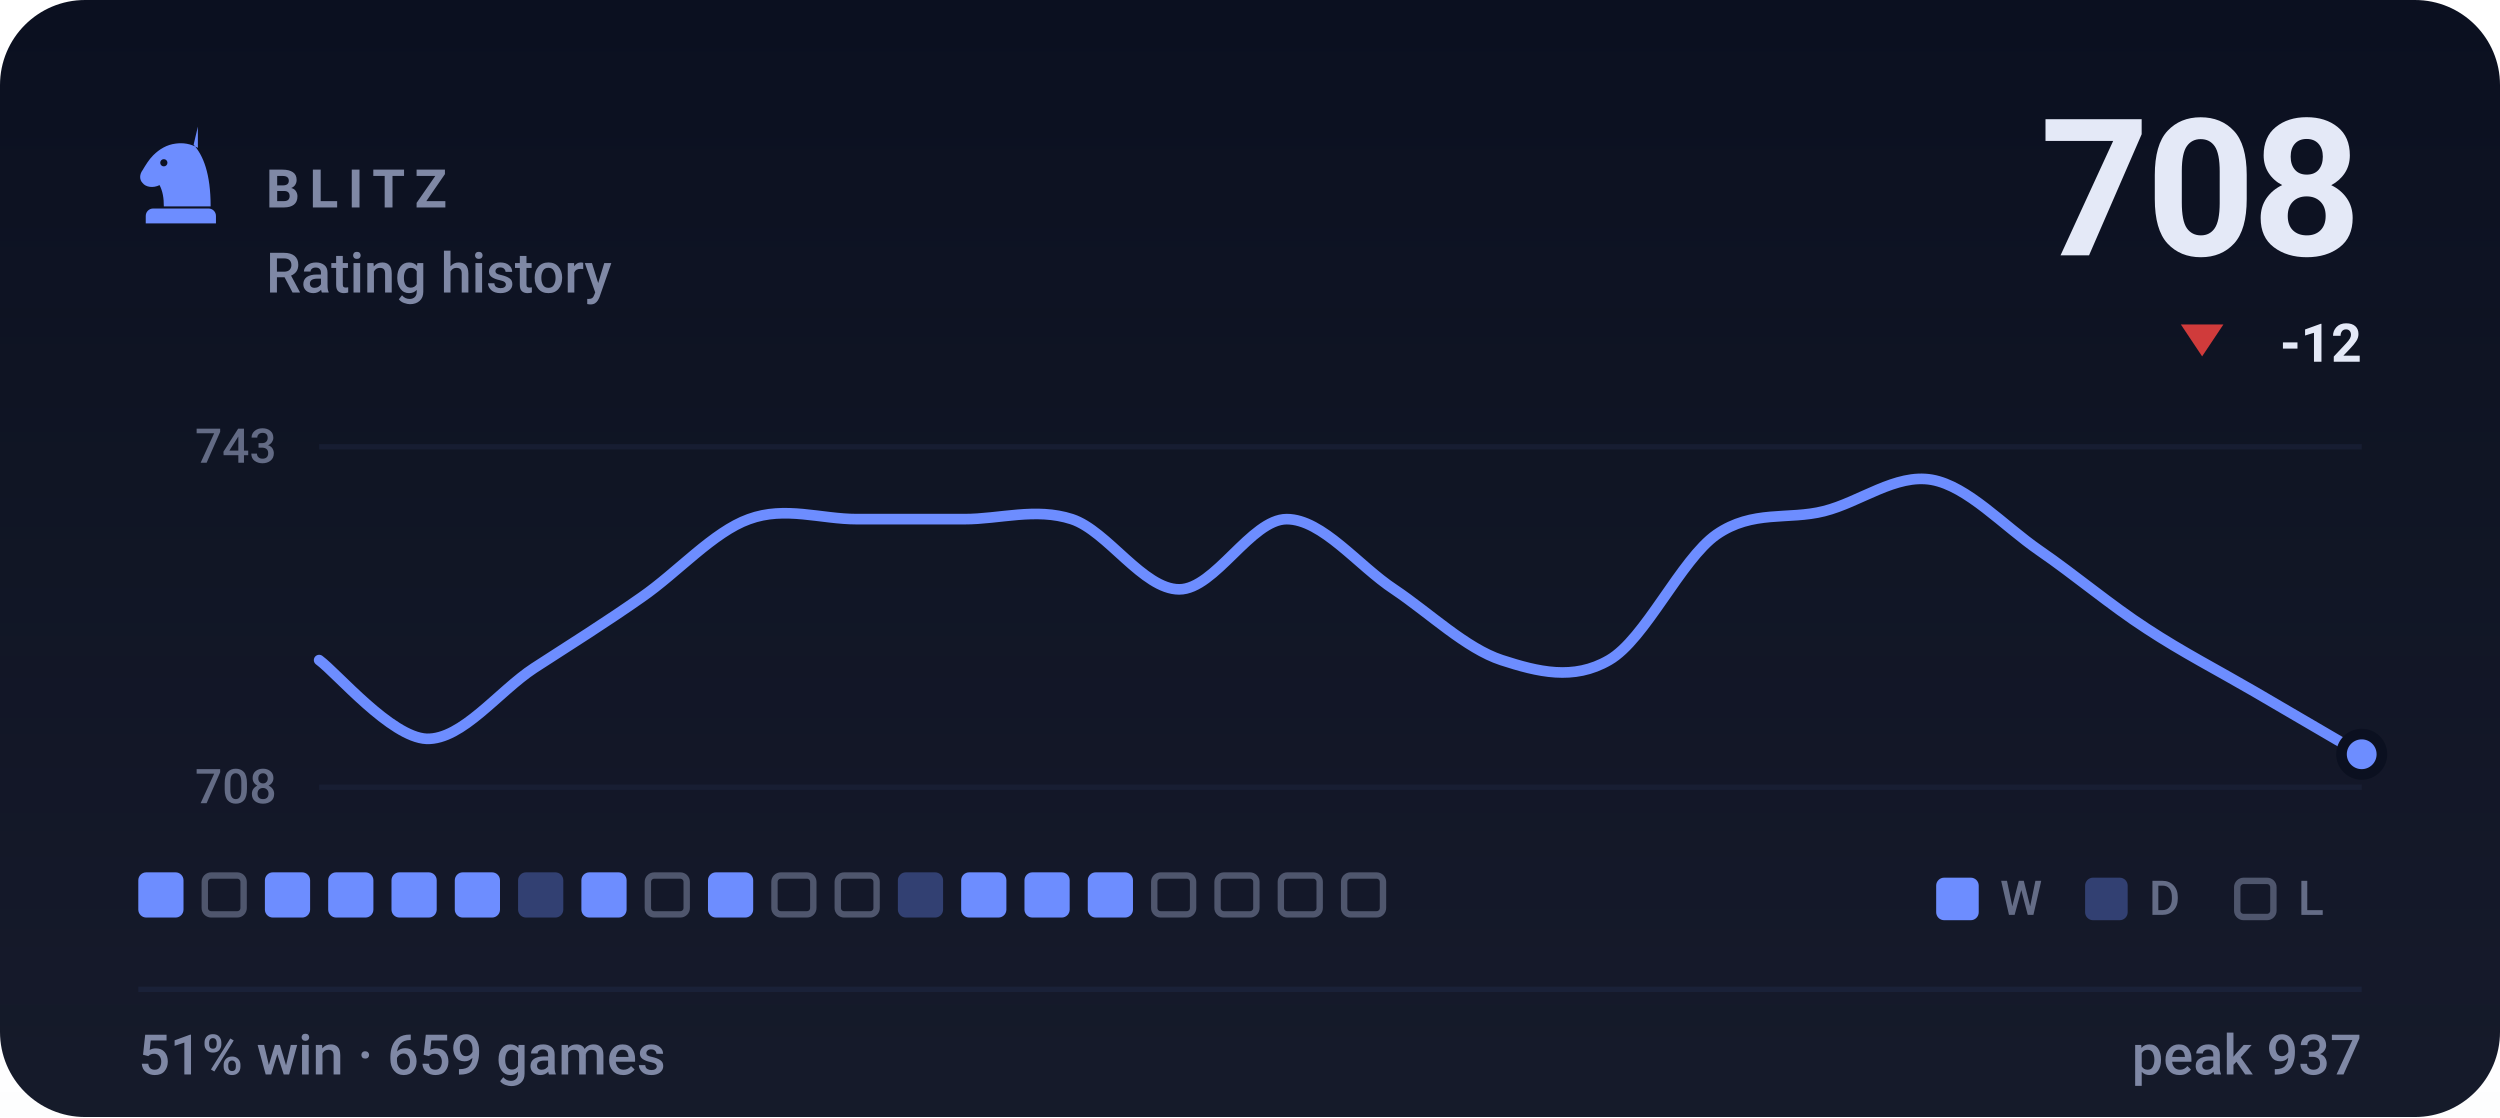
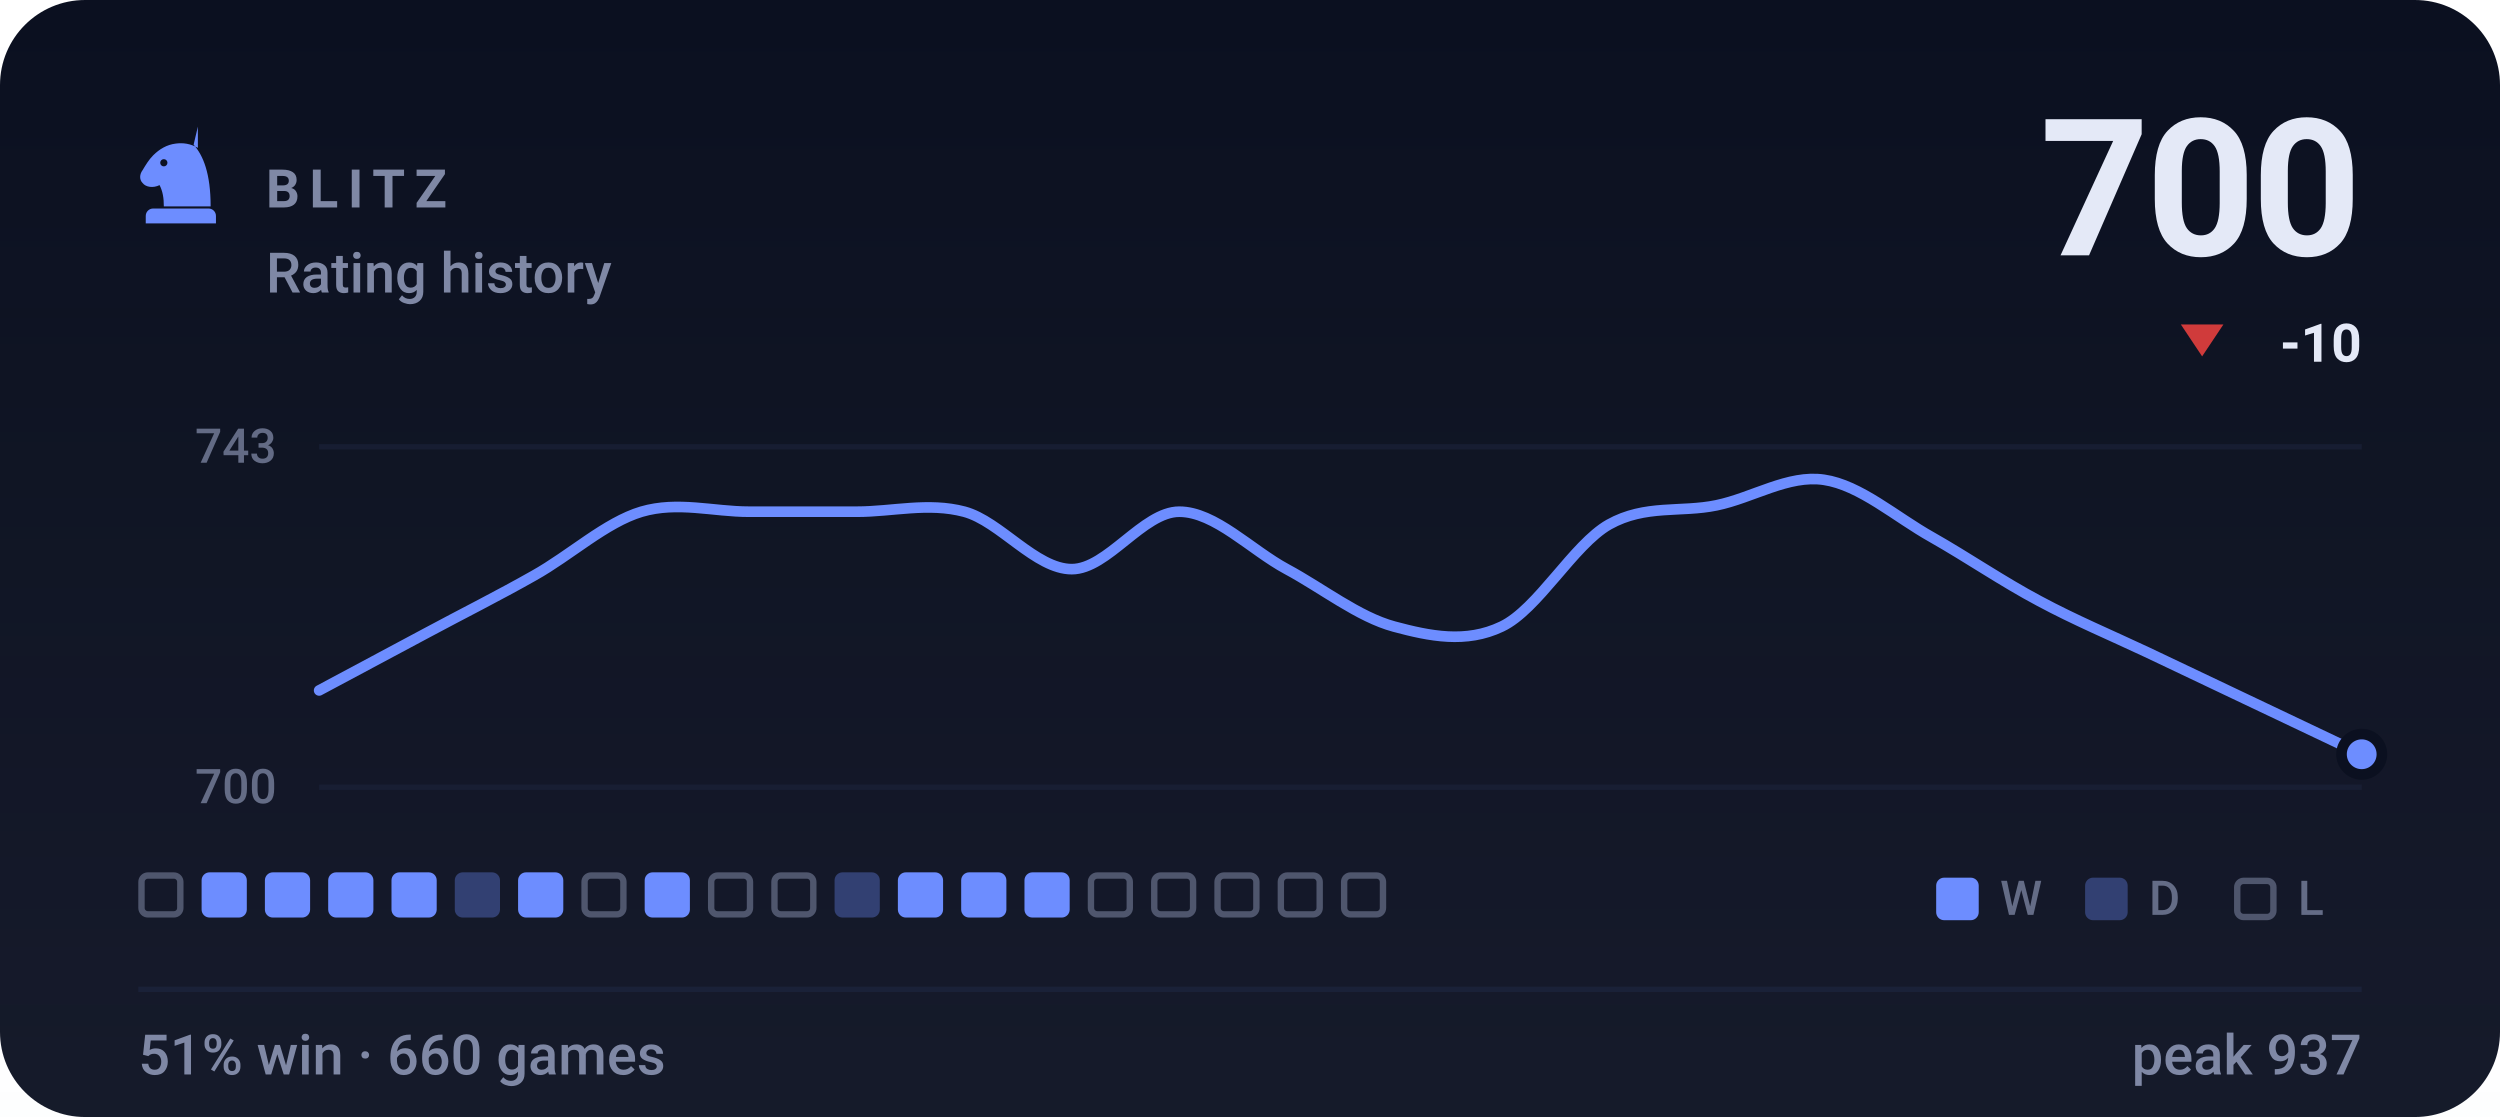
- <svg xmlns="http://www.w3.org/2000/svg" viewBox="0 0 470 210" width="470" height="210" role="img" aria-label="BLITZ rating history, currently 708, 51% win rate over 659 games">
+ <svg xmlns="http://www.w3.org/2000/svg" viewBox="0 0 470 210" width="470" height="210" role="img" aria-label="BLITZ rating history, currently 700, 51% win rate over 660 games">
  <style>svg{font-family:-apple-system,BlinkMacSystemFont,'Segoe UI',Roboto,'Helvetica Neue',Arial,sans-serif}text{fill:#e4e9f7;white-space:pre}.bg{fill:#0b1020}.acc{fill:#6d8dff}.win{fill:#1baf7a}.draw{fill:#8b8f96}.loss{fill:#d03b3b}.lbl{font-size:10px;font-weight:600;letter-spacing:.18em;fill:#7f88a5}.cap{font-size:10.5px;font-weight:500;fill:#7f88a5}.num{font-family:-apple-system,BlinkMacSystemFont,'Segoe UI',Roboto,'Helvetica Neue',Arial,sans-serif;font-weight:700;letter-spacing:-.02em}.tick{font-size:9px;font-weight:500;fill:#7f88a5;opacity:.75}.dl{font-size:10px;font-weight:600}.rule{stroke:#1a2138;stroke-width:1;fill:none}.grid{stroke:#1a2138;stroke-width:1;fill:none;opacity:.7}.ln{fill:none;stroke:#6d8dff;stroke-width:2;stroke-linecap:round;stroke-linejoin:round}.ring{stroke:#0b1020;stroke-width:2}.hollow{fill:none;stroke-width:1.5}.sq{fill:#e4e9f7;opacity:.035}</style>
  <rect class="bg" width="470" height="210" rx="16" />
  <defs>
    <linearGradient id="gp" x1="0" y1="0" x2="0" y2="1">
      <stop offset="0" stop-color="#e4e9f7" stop-opacity="0" />
      <stop offset="1" stop-color="#e4e9f7" stop-opacity=".05" />
    </linearGradient>
  </defs>
  <rect width="470" height="210" fill="url(#gp)" />
  <g class="acc" transform="translate(24.0,22.8) scale(0.2)">
    <path fill-rule="evenodd" d="M66 5l-4 17c9 10 16 27 16 58H34c0-8-1-14-4-20-6 3-13 2-16-2-3-3-3-8 0-12 3-5 6-10 10-14 6-6 13-10 21-11 7-1 14 0 21 4zM37.4 39a3.4 3.4 0 1 0-6.8 0 3.4 3.4 0 1 0 6.8 0zM24 82h52c3.9 0 7 3.1 7 7v7H17v-7c0-3.9 3.1-7 7-7z" />
  </g>
  <text class="lbl" x="50" y="39">BLITZ</text>
  <text class="cap" x="50" y="55">Rating history</text>
-   <text class="num" x="444" y="48" text-anchor="end" style="font-size:36px">708</text>
+   <text class="num" x="444" y="48" text-anchor="end" style="font-size:36px">700</text>
  <path fill="#d03b3b" d="M414 67L418 61H410Z" />
-   <text class="dl" x="444" y="68" text-anchor="end" fill="#d03b3b">-12</text>
+   <text class="dl" x="444" y="68" text-anchor="end" fill="#d03b3b">-10</text>
  <line class="grid" x1="60" y1="84" x2="444" y2="84" />
  <line class="grid" x1="60" y1="148" x2="444" y2="148" />
  <text class="tick" x="52" y="87" text-anchor="end">743</text>
-   <text class="tick" x="52" y="151" text-anchor="end">708</text>
-   <path class="ln" d="M60.0 124.1C63.4 126.6 73.5 138.6 80.2 138.9C86.9 139.1 93.7 130.0 100.4 125.6C107.2 121.2 113.9 117.0 120.6 112.3C127.4 107.6 134.1 100.0 140.8 97.6C147.6 95.1 154.3 97.6 161.1 97.6C167.8 97.6 174.5 97.6 181.3 97.6C188.0 97.6 194.7 95.4 201.5 97.6C208.2 99.8 214.9 110.8 221.7 110.8C228.4 110.8 235.2 97.6 241.9 97.6C248.6 97.6 255.4 106.4 262.1 110.8C268.8 115.3 275.6 121.9 282.3 124.1C289.1 126.3 295.8 128.0 302.5 124.1C309.3 120.2 316.0 105.2 322.7 100.5C329.5 95.8 336.2 97.8 342.9 96.1C349.7 94.4 356.4 89.0 363.2 90.2C369.9 91.4 376.6 98.8 383.4 103.5C390.1 108.1 396.8 113.8 403.6 118.2C410.3 122.6 417.1 126.1 423.8 130.0C430.5 133.9 440.6 139.8 444.0 141.8" />
+   <text class="tick" x="52" y="151" text-anchor="end">700</text>
+   <path class="ln" d="M60.0 129.8C63.4 128.0 73.5 122.6 80.2 119.0C86.9 115.4 93.7 112.0 100.4 108.2C107.2 104.4 113.9 98.2 120.6 96.2C127.4 94.2 134.1 96.2 140.8 96.2C147.6 96.2 154.3 96.2 161.1 96.2C167.8 96.2 174.5 94.4 181.3 96.2C188.0 98.0 194.7 107.0 201.5 107.0C208.2 107.0 214.9 96.2 221.7 96.2C228.4 96.2 235.2 103.4 241.9 107.0C248.6 110.6 255.4 116.0 262.1 117.8C268.8 119.6 275.6 121.0 282.3 117.8C289.1 114.6 295.8 102.4 302.5 98.6C309.3 94.8 316.0 96.4 322.7 95.0C329.5 93.6 336.2 89.2 342.9 90.2C349.7 91.2 356.4 97.2 363.2 101.0C369.9 104.8 376.6 109.4 383.4 113.0C390.1 116.6 396.8 119.4 403.6 122.6C410.3 125.8 417.1 129.0 423.8 132.2C430.5 135.4 440.6 140.2 444.0 141.8" />
  <circle class="acc ring" cx="444.0" cy="141.8" r="3.8" />
-   <rect x="26.0" y="164" width="8.5" height="8.5" rx="1.5" fill="#6d8dff" />
-   <rect x="38.5" y="164.6" width="7.3" height="7.3" rx="1.2" fill="none" stroke="#7f88a5" stroke-width="1.2" opacity=".55" />
+   <rect x="26.6" y="164.6" width="7.3" height="7.3" rx="1.2" fill="none" stroke="#7f88a5" stroke-width="1.2" opacity=".55" />
+   <rect x="37.9" y="164" width="8.5" height="8.5" rx="1.5" fill="#6d8dff" />
  <rect x="49.8" y="164" width="8.5" height="8.5" rx="1.5" fill="#6d8dff" />
  <rect x="61.7" y="164" width="8.5" height="8.5" rx="1.5" fill="#6d8dff" />
  <rect x="73.6" y="164" width="8.5" height="8.5" rx="1.5" fill="#6d8dff" />
-   <rect x="85.5" y="164" width="8.5" height="8.5" rx="1.5" fill="#6d8dff" />
-   <rect x="97.4" y="164" width="8.5" height="8.5" rx="1.5" fill="#6d8dff" opacity=".34" />
-   <rect x="109.3" y="164" width="8.5" height="8.5" rx="1.5" fill="#6d8dff" />
-   <rect x="121.8" y="164.6" width="7.3" height="7.3" rx="1.2" fill="none" stroke="#7f88a5" stroke-width="1.2" opacity=".55" />
-   <rect x="133.1" y="164" width="8.5" height="8.5" rx="1.5" fill="#6d8dff" />
+   <rect x="85.5" y="164" width="8.5" height="8.5" rx="1.5" fill="#6d8dff" opacity=".34" />
+   <rect x="97.4" y="164" width="8.5" height="8.5" rx="1.5" fill="#6d8dff" />
+   <rect x="109.9" y="164.6" width="7.3" height="7.3" rx="1.2" fill="none" stroke="#7f88a5" stroke-width="1.2" opacity=".55" />
+   <rect x="121.2" y="164" width="8.5" height="8.5" rx="1.5" fill="#6d8dff" />
+   <rect x="133.7" y="164.6" width="7.3" height="7.3" rx="1.2" fill="none" stroke="#7f88a5" stroke-width="1.2" opacity=".55" />
  <rect x="145.6" y="164.6" width="7.3" height="7.3" rx="1.2" fill="none" stroke="#7f88a5" stroke-width="1.2" opacity=".55" />
-   <rect x="157.5" y="164.6" width="7.3" height="7.3" rx="1.2" fill="none" stroke="#7f88a5" stroke-width="1.2" opacity=".55" />
-   <rect x="168.8" y="164" width="8.5" height="8.5" rx="1.5" fill="#6d8dff" opacity=".34" />
+   <rect x="156.9" y="164" width="8.5" height="8.5" rx="1.5" fill="#6d8dff" opacity=".34" />
+   <rect x="168.8" y="164" width="8.5" height="8.5" rx="1.5" fill="#6d8dff" />
  <rect x="180.7" y="164" width="8.5" height="8.5" rx="1.5" fill="#6d8dff" />
  <rect x="192.6" y="164" width="8.5" height="8.5" rx="1.5" fill="#6d8dff" />
-   <rect x="204.5" y="164" width="8.5" height="8.5" rx="1.5" fill="#6d8dff" />
+   <rect x="205.1" y="164.6" width="7.3" height="7.3" rx="1.2" fill="none" stroke="#7f88a5" stroke-width="1.2" opacity=".55" />
  <rect x="217.0" y="164.6" width="7.3" height="7.3" rx="1.2" fill="none" stroke="#7f88a5" stroke-width="1.2" opacity=".55" />
  <rect x="228.9" y="164.6" width="7.3" height="7.3" rx="1.2" fill="none" stroke="#7f88a5" stroke-width="1.2" opacity=".55" />
  <rect x="240.8" y="164.6" width="7.3" height="7.3" rx="1.2" fill="none" stroke="#7f88a5" stroke-width="1.2" opacity=".55" />
  <rect x="252.7" y="164.6" width="7.3" height="7.3" rx="1.2" fill="none" stroke="#7f88a5" stroke-width="1.2" opacity=".55" />
  <rect x="364" y="165" width="8" height="8" rx="1.5" fill="#6d8dff" />
  <text class="tick" x="376" y="172">W</text>
  <rect x="392" y="165" width="8" height="8" rx="1.5" fill="#6d8dff" opacity=".34" />
  <text class="tick" x="404" y="172">D</text>
  <rect x="420.6" y="165.6" width="6.8" height="6.8" rx="1.2" fill="none" stroke="#7f88a5" stroke-width="1.2" opacity=".55" />
  <text class="tick" x="432" y="172">L</text>
  <line class="rule" x1="26" y1="186" x2="444" y2="186" />
-   <text class="cap" x="26" y="202">51% win · 659 games</text>
+   <text class="cap" x="26" y="202">51% win · 660 games</text>
  <text class="cap" x="444" y="202" text-anchor="end">peak 937</text>
</svg>
